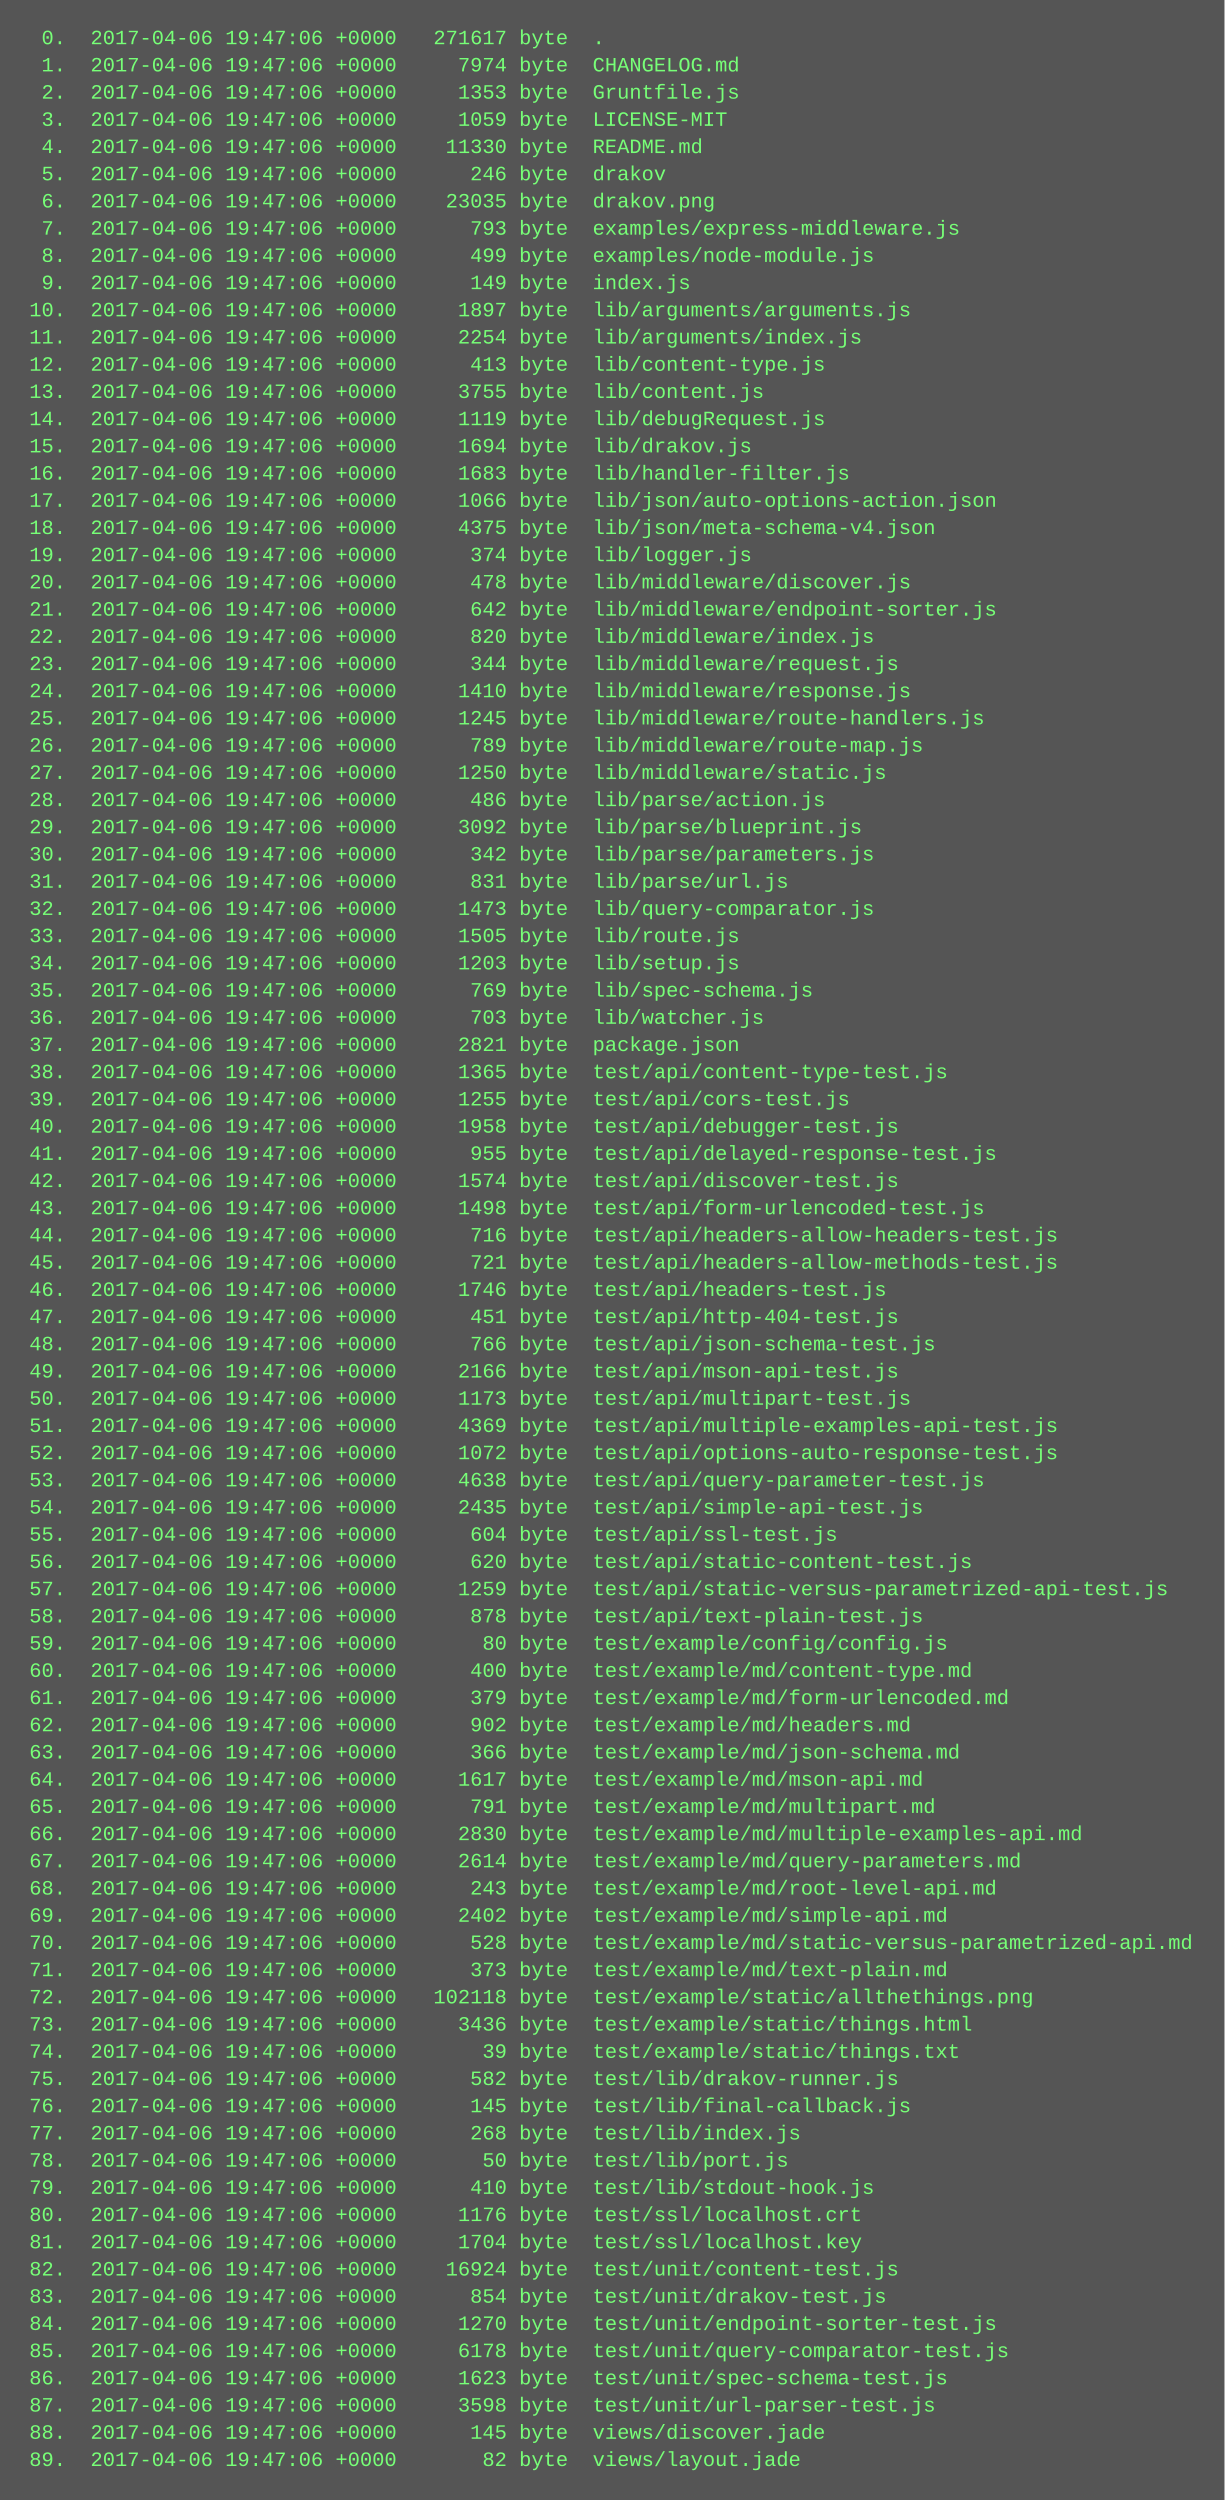
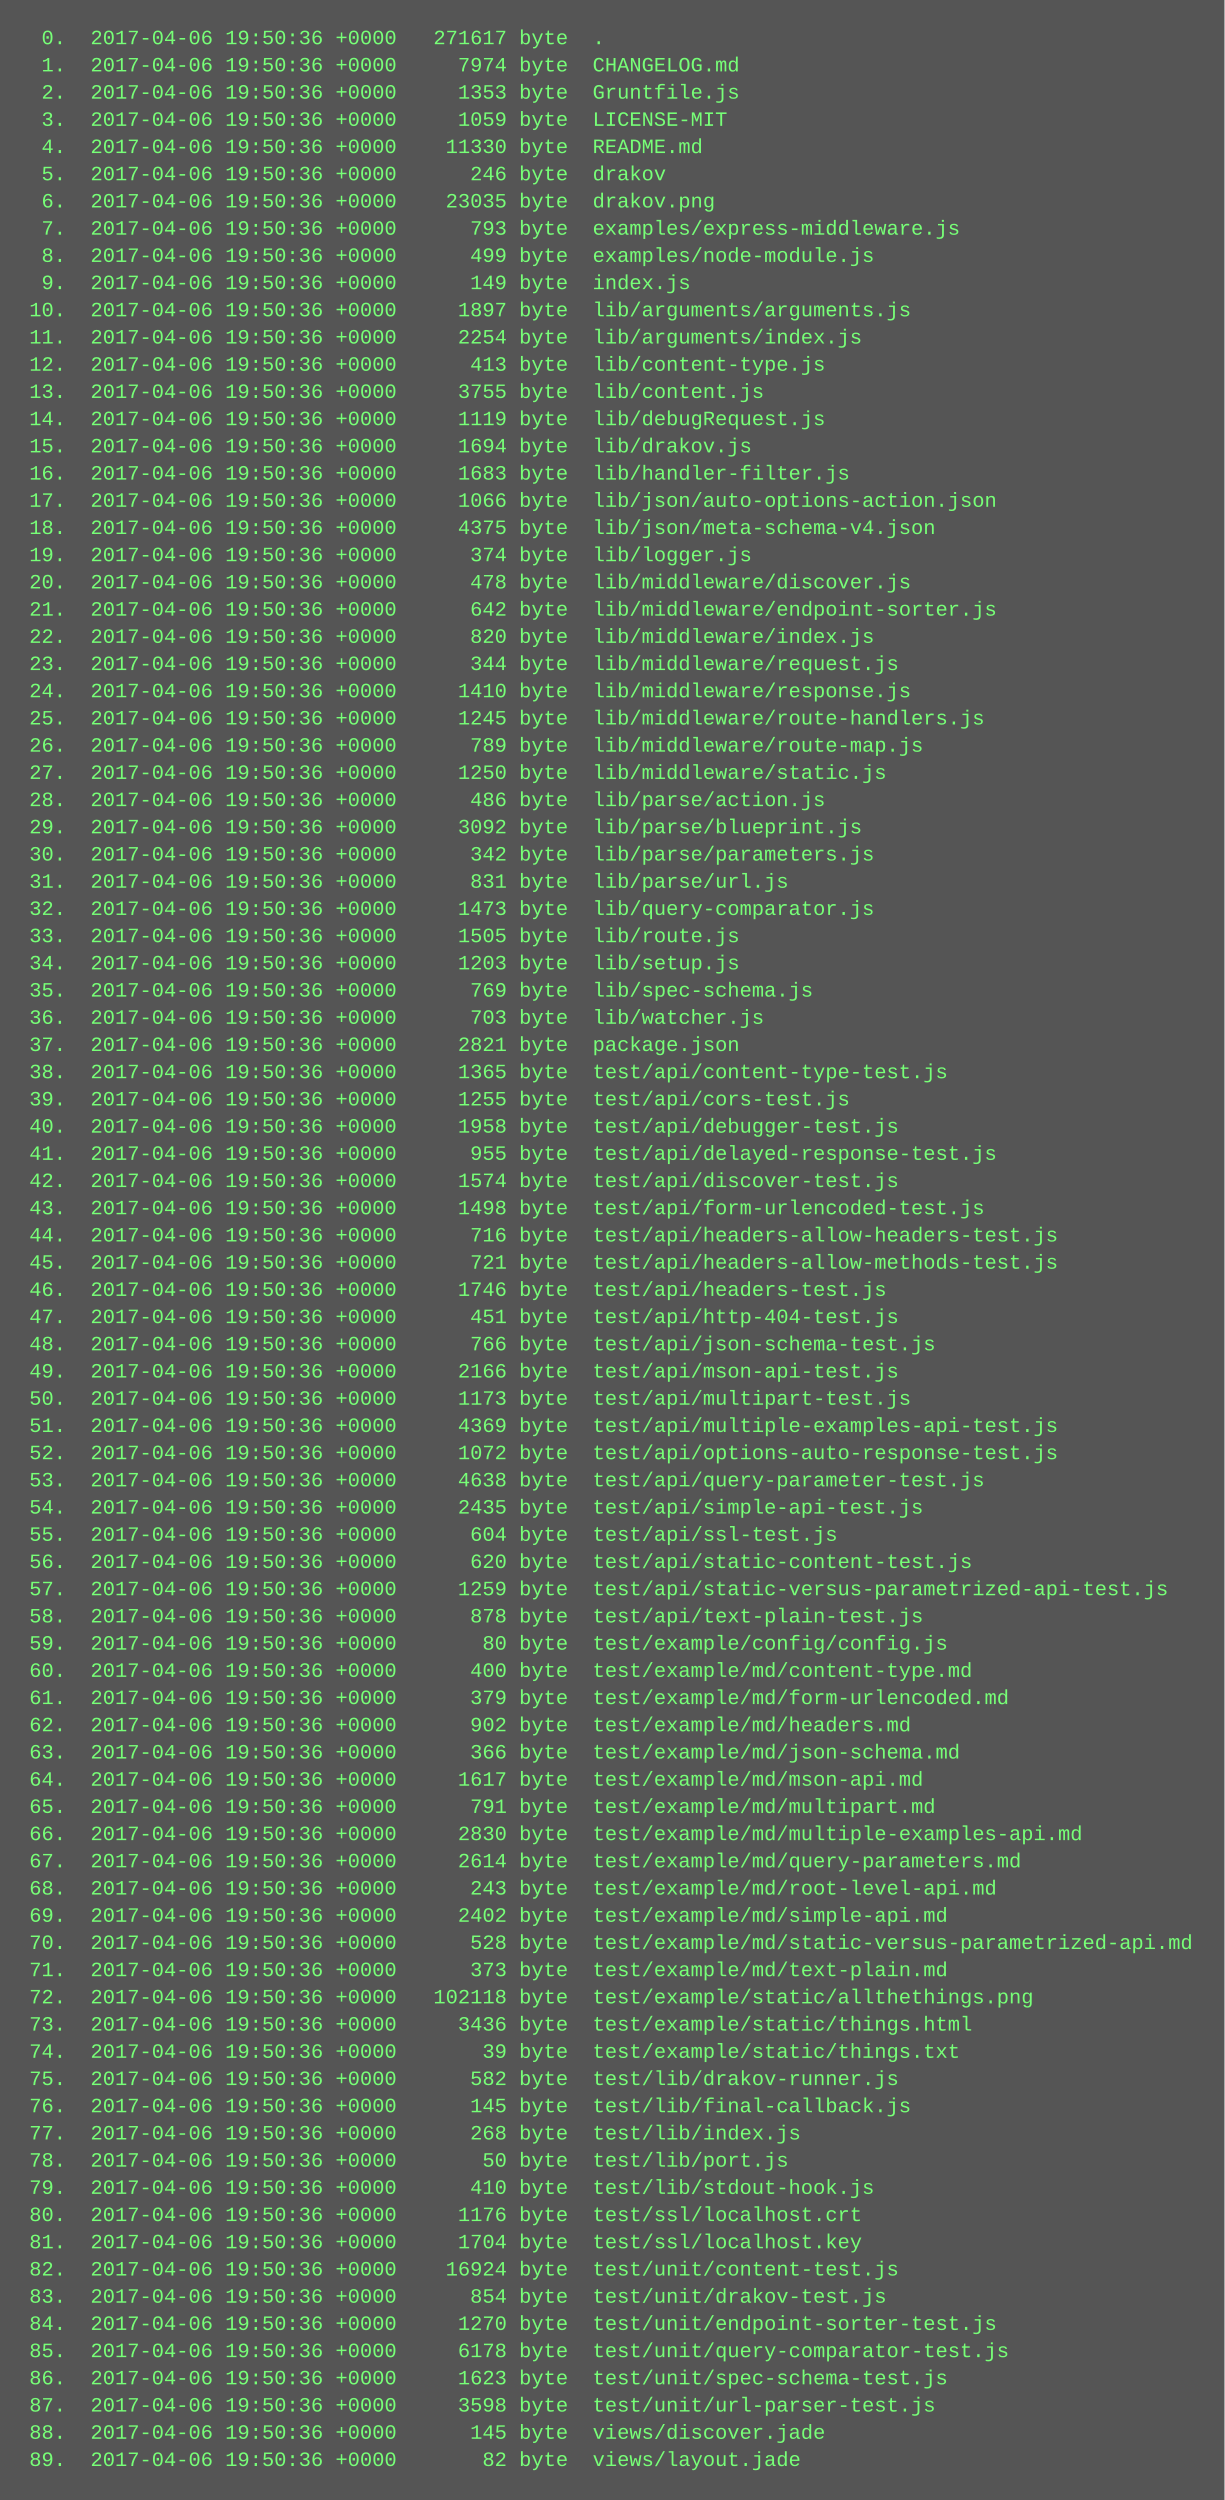
<svg xmlns="http://www.w3.org/2000/svg" height="1470" width="720">
  <rect height="1470" fill="#555" width="720" />
  <text fill="#7f7" font-family="Courier New" font-size="12" xml:space="preserve">
-     <tspan x="10" y="26">  0.  2017-04-06 19:47:06 +0000   271617 byte  .</tspan>
-     <tspan x="10" y="42">  1.  2017-04-06 19:47:06 +0000     7974 byte  CHANGELOG.md</tspan>
-     <tspan x="10" y="58">  2.  2017-04-06 19:47:06 +0000     1353 byte  Gruntfile.js</tspan>
-     <tspan x="10" y="74">  3.  2017-04-06 19:47:06 +0000     1059 byte  LICENSE-MIT</tspan>
-     <tspan x="10" y="90">  4.  2017-04-06 19:47:06 +0000    11330 byte  README.md</tspan>
-     <tspan x="10" y="106">  5.  2017-04-06 19:47:06 +0000      246 byte  drakov</tspan>
-     <tspan x="10" y="122">  6.  2017-04-06 19:47:06 +0000    23035 byte  drakov.png</tspan>
-     <tspan x="10" y="138">  7.  2017-04-06 19:47:06 +0000      793 byte  examples/express-middleware.js</tspan>
-     <tspan x="10" y="154">  8.  2017-04-06 19:47:06 +0000      499 byte  examples/node-module.js</tspan>
-     <tspan x="10" y="170">  9.  2017-04-06 19:47:06 +0000      149 byte  index.js</tspan>
-     <tspan x="10" y="186"> 10.  2017-04-06 19:47:06 +0000     1897 byte  lib/arguments/arguments.js</tspan>
-     <tspan x="10" y="202"> 11.  2017-04-06 19:47:06 +0000     2254 byte  lib/arguments/index.js</tspan>
-     <tspan x="10" y="218"> 12.  2017-04-06 19:47:06 +0000      413 byte  lib/content-type.js</tspan>
-     <tspan x="10" y="234"> 13.  2017-04-06 19:47:06 +0000     3755 byte  lib/content.js</tspan>
-     <tspan x="10" y="250"> 14.  2017-04-06 19:47:06 +0000     1119 byte  lib/debugRequest.js</tspan>
-     <tspan x="10" y="266"> 15.  2017-04-06 19:47:06 +0000     1694 byte  lib/drakov.js</tspan>
-     <tspan x="10" y="282"> 16.  2017-04-06 19:47:06 +0000     1683 byte  lib/handler-filter.js</tspan>
-     <tspan x="10" y="298"> 17.  2017-04-06 19:47:06 +0000     1066 byte  lib/json/auto-options-action.json</tspan>
-     <tspan x="10" y="314"> 18.  2017-04-06 19:47:06 +0000     4375 byte  lib/json/meta-schema-v4.json</tspan>
-     <tspan x="10" y="330"> 19.  2017-04-06 19:47:06 +0000      374 byte  lib/logger.js</tspan>
-     <tspan x="10" y="346"> 20.  2017-04-06 19:47:06 +0000      478 byte  lib/middleware/discover.js</tspan>
-     <tspan x="10" y="362"> 21.  2017-04-06 19:47:06 +0000      642 byte  lib/middleware/endpoint-sorter.js</tspan>
-     <tspan x="10" y="378"> 22.  2017-04-06 19:47:06 +0000      820 byte  lib/middleware/index.js</tspan>
-     <tspan x="10" y="394"> 23.  2017-04-06 19:47:06 +0000      344 byte  lib/middleware/request.js</tspan>
-     <tspan x="10" y="410"> 24.  2017-04-06 19:47:06 +0000     1410 byte  lib/middleware/response.js</tspan>
-     <tspan x="10" y="426"> 25.  2017-04-06 19:47:06 +0000     1245 byte  lib/middleware/route-handlers.js</tspan>
-     <tspan x="10" y="442"> 26.  2017-04-06 19:47:06 +0000      789 byte  lib/middleware/route-map.js</tspan>
-     <tspan x="10" y="458"> 27.  2017-04-06 19:47:06 +0000     1250 byte  lib/middleware/static.js</tspan>
-     <tspan x="10" y="474"> 28.  2017-04-06 19:47:06 +0000      486 byte  lib/parse/action.js</tspan>
-     <tspan x="10" y="490"> 29.  2017-04-06 19:47:06 +0000     3092 byte  lib/parse/blueprint.js</tspan>
-     <tspan x="10" y="506"> 30.  2017-04-06 19:47:06 +0000      342 byte  lib/parse/parameters.js</tspan>
-     <tspan x="10" y="522"> 31.  2017-04-06 19:47:06 +0000      831 byte  lib/parse/url.js</tspan>
-     <tspan x="10" y="538"> 32.  2017-04-06 19:47:06 +0000     1473 byte  lib/query-comparator.js</tspan>
-     <tspan x="10" y="554"> 33.  2017-04-06 19:47:06 +0000     1505 byte  lib/route.js</tspan>
-     <tspan x="10" y="570"> 34.  2017-04-06 19:47:06 +0000     1203 byte  lib/setup.js</tspan>
-     <tspan x="10" y="586"> 35.  2017-04-06 19:47:06 +0000      769 byte  lib/spec-schema.js</tspan>
-     <tspan x="10" y="602"> 36.  2017-04-06 19:47:06 +0000      703 byte  lib/watcher.js</tspan>
-     <tspan x="10" y="618"> 37.  2017-04-06 19:47:06 +0000     2821 byte  package.json</tspan>
-     <tspan x="10" y="634"> 38.  2017-04-06 19:47:06 +0000     1365 byte  test/api/content-type-test.js</tspan>
-     <tspan x="10" y="650"> 39.  2017-04-06 19:47:06 +0000     1255 byte  test/api/cors-test.js</tspan>
-     <tspan x="10" y="666"> 40.  2017-04-06 19:47:06 +0000     1958 byte  test/api/debugger-test.js</tspan>
-     <tspan x="10" y="682"> 41.  2017-04-06 19:47:06 +0000      955 byte  test/api/delayed-response-test.js</tspan>
-     <tspan x="10" y="698"> 42.  2017-04-06 19:47:06 +0000     1574 byte  test/api/discover-test.js</tspan>
-     <tspan x="10" y="714"> 43.  2017-04-06 19:47:06 +0000     1498 byte  test/api/form-urlencoded-test.js</tspan>
-     <tspan x="10" y="730"> 44.  2017-04-06 19:47:06 +0000      716 byte  test/api/headers-allow-headers-test.js</tspan>
-     <tspan x="10" y="746"> 45.  2017-04-06 19:47:06 +0000      721 byte  test/api/headers-allow-methods-test.js</tspan>
-     <tspan x="10" y="762"> 46.  2017-04-06 19:47:06 +0000     1746 byte  test/api/headers-test.js</tspan>
-     <tspan x="10" y="778"> 47.  2017-04-06 19:47:06 +0000      451 byte  test/api/http-404-test.js</tspan>
-     <tspan x="10" y="794"> 48.  2017-04-06 19:47:06 +0000      766 byte  test/api/json-schema-test.js</tspan>
-     <tspan x="10" y="810"> 49.  2017-04-06 19:47:06 +0000     2166 byte  test/api/mson-api-test.js</tspan>
-     <tspan x="10" y="826"> 50.  2017-04-06 19:47:06 +0000     1173 byte  test/api/multipart-test.js</tspan>
-     <tspan x="10" y="842"> 51.  2017-04-06 19:47:06 +0000     4369 byte  test/api/multiple-examples-api-test.js</tspan>
-     <tspan x="10" y="858"> 52.  2017-04-06 19:47:06 +0000     1072 byte  test/api/options-auto-response-test.js</tspan>
-     <tspan x="10" y="874"> 53.  2017-04-06 19:47:06 +0000     4638 byte  test/api/query-parameter-test.js</tspan>
-     <tspan x="10" y="890"> 54.  2017-04-06 19:47:06 +0000     2435 byte  test/api/simple-api-test.js</tspan>
-     <tspan x="10" y="906"> 55.  2017-04-06 19:47:06 +0000      604 byte  test/api/ssl-test.js</tspan>
-     <tspan x="10" y="922"> 56.  2017-04-06 19:47:06 +0000      620 byte  test/api/static-content-test.js</tspan>
-     <tspan x="10" y="938"> 57.  2017-04-06 19:47:06 +0000     1259 byte  test/api/static-versus-parametrized-api-test.js</tspan>
-     <tspan x="10" y="954"> 58.  2017-04-06 19:47:06 +0000      878 byte  test/api/text-plain-test.js</tspan>
-     <tspan x="10" y="970"> 59.  2017-04-06 19:47:06 +0000       80 byte  test/example/config/config.js</tspan>
-     <tspan x="10" y="986"> 60.  2017-04-06 19:47:06 +0000      400 byte  test/example/md/content-type.md</tspan>
-     <tspan x="10" y="1002"> 61.  2017-04-06 19:47:06 +0000      379 byte  test/example/md/form-urlencoded.md</tspan>
-     <tspan x="10" y="1018"> 62.  2017-04-06 19:47:06 +0000      902 byte  test/example/md/headers.md</tspan>
-     <tspan x="10" y="1034"> 63.  2017-04-06 19:47:06 +0000      366 byte  test/example/md/json-schema.md</tspan>
-     <tspan x="10" y="1050"> 64.  2017-04-06 19:47:06 +0000     1617 byte  test/example/md/mson-api.md</tspan>
-     <tspan x="10" y="1066"> 65.  2017-04-06 19:47:06 +0000      791 byte  test/example/md/multipart.md</tspan>
-     <tspan x="10" y="1082"> 66.  2017-04-06 19:47:06 +0000     2830 byte  test/example/md/multiple-examples-api.md</tspan>
-     <tspan x="10" y="1098"> 67.  2017-04-06 19:47:06 +0000     2614 byte  test/example/md/query-parameters.md</tspan>
-     <tspan x="10" y="1114"> 68.  2017-04-06 19:47:06 +0000      243 byte  test/example/md/root-level-api.md</tspan>
-     <tspan x="10" y="1130"> 69.  2017-04-06 19:47:06 +0000     2402 byte  test/example/md/simple-api.md</tspan>
-     <tspan x="10" y="1146"> 70.  2017-04-06 19:47:06 +0000      528 byte  test/example/md/static-versus-parametrized-api.md</tspan>
-     <tspan x="10" y="1162"> 71.  2017-04-06 19:47:06 +0000      373 byte  test/example/md/text-plain.md</tspan>
-     <tspan x="10" y="1178"> 72.  2017-04-06 19:47:06 +0000   102118 byte  test/example/static/allthethings.png</tspan>
-     <tspan x="10" y="1194"> 73.  2017-04-06 19:47:06 +0000     3436 byte  test/example/static/things.html</tspan>
-     <tspan x="10" y="1210"> 74.  2017-04-06 19:47:06 +0000       39 byte  test/example/static/things.txt</tspan>
-     <tspan x="10" y="1226"> 75.  2017-04-06 19:47:06 +0000      582 byte  test/lib/drakov-runner.js</tspan>
-     <tspan x="10" y="1242"> 76.  2017-04-06 19:47:06 +0000      145 byte  test/lib/final-callback.js</tspan>
-     <tspan x="10" y="1258"> 77.  2017-04-06 19:47:06 +0000      268 byte  test/lib/index.js</tspan>
-     <tspan x="10" y="1274"> 78.  2017-04-06 19:47:06 +0000       50 byte  test/lib/port.js</tspan>
-     <tspan x="10" y="1290"> 79.  2017-04-06 19:47:06 +0000      410 byte  test/lib/stdout-hook.js</tspan>
-     <tspan x="10" y="1306"> 80.  2017-04-06 19:47:06 +0000     1176 byte  test/ssl/localhost.crt</tspan>
-     <tspan x="10" y="1322"> 81.  2017-04-06 19:47:06 +0000     1704 byte  test/ssl/localhost.key</tspan>
-     <tspan x="10" y="1338"> 82.  2017-04-06 19:47:06 +0000    16924 byte  test/unit/content-test.js</tspan>
-     <tspan x="10" y="1354"> 83.  2017-04-06 19:47:06 +0000      854 byte  test/unit/drakov-test.js</tspan>
-     <tspan x="10" y="1370"> 84.  2017-04-06 19:47:06 +0000     1270 byte  test/unit/endpoint-sorter-test.js</tspan>
-     <tspan x="10" y="1386"> 85.  2017-04-06 19:47:06 +0000     6178 byte  test/unit/query-comparator-test.js</tspan>
-     <tspan x="10" y="1402"> 86.  2017-04-06 19:47:06 +0000     1623 byte  test/unit/spec-schema-test.js</tspan>
-     <tspan x="10" y="1418"> 87.  2017-04-06 19:47:06 +0000     3598 byte  test/unit/url-parser-test.js</tspan>
-     <tspan x="10" y="1434"> 88.  2017-04-06 19:47:06 +0000      145 byte  views/discover.jade</tspan>
-     <tspan x="10" y="1450"> 89.  2017-04-06 19:47:06 +0000       82 byte  views/layout.jade</tspan>
+     <tspan x="10" y="26">  0.  2017-04-06 19:50:36 +0000   271617 byte  .</tspan>
+     <tspan x="10" y="42">  1.  2017-04-06 19:50:36 +0000     7974 byte  CHANGELOG.md</tspan>
+     <tspan x="10" y="58">  2.  2017-04-06 19:50:36 +0000     1353 byte  Gruntfile.js</tspan>
+     <tspan x="10" y="74">  3.  2017-04-06 19:50:36 +0000     1059 byte  LICENSE-MIT</tspan>
+     <tspan x="10" y="90">  4.  2017-04-06 19:50:36 +0000    11330 byte  README.md</tspan>
+     <tspan x="10" y="106">  5.  2017-04-06 19:50:36 +0000      246 byte  drakov</tspan>
+     <tspan x="10" y="122">  6.  2017-04-06 19:50:36 +0000    23035 byte  drakov.png</tspan>
+     <tspan x="10" y="138">  7.  2017-04-06 19:50:36 +0000      793 byte  examples/express-middleware.js</tspan>
+     <tspan x="10" y="154">  8.  2017-04-06 19:50:36 +0000      499 byte  examples/node-module.js</tspan>
+     <tspan x="10" y="170">  9.  2017-04-06 19:50:36 +0000      149 byte  index.js</tspan>
+     <tspan x="10" y="186"> 10.  2017-04-06 19:50:36 +0000     1897 byte  lib/arguments/arguments.js</tspan>
+     <tspan x="10" y="202"> 11.  2017-04-06 19:50:36 +0000     2254 byte  lib/arguments/index.js</tspan>
+     <tspan x="10" y="218"> 12.  2017-04-06 19:50:36 +0000      413 byte  lib/content-type.js</tspan>
+     <tspan x="10" y="234"> 13.  2017-04-06 19:50:36 +0000     3755 byte  lib/content.js</tspan>
+     <tspan x="10" y="250"> 14.  2017-04-06 19:50:36 +0000     1119 byte  lib/debugRequest.js</tspan>
+     <tspan x="10" y="266"> 15.  2017-04-06 19:50:36 +0000     1694 byte  lib/drakov.js</tspan>
+     <tspan x="10" y="282"> 16.  2017-04-06 19:50:36 +0000     1683 byte  lib/handler-filter.js</tspan>
+     <tspan x="10" y="298"> 17.  2017-04-06 19:50:36 +0000     1066 byte  lib/json/auto-options-action.json</tspan>
+     <tspan x="10" y="314"> 18.  2017-04-06 19:50:36 +0000     4375 byte  lib/json/meta-schema-v4.json</tspan>
+     <tspan x="10" y="330"> 19.  2017-04-06 19:50:36 +0000      374 byte  lib/logger.js</tspan>
+     <tspan x="10" y="346"> 20.  2017-04-06 19:50:36 +0000      478 byte  lib/middleware/discover.js</tspan>
+     <tspan x="10" y="362"> 21.  2017-04-06 19:50:36 +0000      642 byte  lib/middleware/endpoint-sorter.js</tspan>
+     <tspan x="10" y="378"> 22.  2017-04-06 19:50:36 +0000      820 byte  lib/middleware/index.js</tspan>
+     <tspan x="10" y="394"> 23.  2017-04-06 19:50:36 +0000      344 byte  lib/middleware/request.js</tspan>
+     <tspan x="10" y="410"> 24.  2017-04-06 19:50:36 +0000     1410 byte  lib/middleware/response.js</tspan>
+     <tspan x="10" y="426"> 25.  2017-04-06 19:50:36 +0000     1245 byte  lib/middleware/route-handlers.js</tspan>
+     <tspan x="10" y="442"> 26.  2017-04-06 19:50:36 +0000      789 byte  lib/middleware/route-map.js</tspan>
+     <tspan x="10" y="458"> 27.  2017-04-06 19:50:36 +0000     1250 byte  lib/middleware/static.js</tspan>
+     <tspan x="10" y="474"> 28.  2017-04-06 19:50:36 +0000      486 byte  lib/parse/action.js</tspan>
+     <tspan x="10" y="490"> 29.  2017-04-06 19:50:36 +0000     3092 byte  lib/parse/blueprint.js</tspan>
+     <tspan x="10" y="506"> 30.  2017-04-06 19:50:36 +0000      342 byte  lib/parse/parameters.js</tspan>
+     <tspan x="10" y="522"> 31.  2017-04-06 19:50:36 +0000      831 byte  lib/parse/url.js</tspan>
+     <tspan x="10" y="538"> 32.  2017-04-06 19:50:36 +0000     1473 byte  lib/query-comparator.js</tspan>
+     <tspan x="10" y="554"> 33.  2017-04-06 19:50:36 +0000     1505 byte  lib/route.js</tspan>
+     <tspan x="10" y="570"> 34.  2017-04-06 19:50:36 +0000     1203 byte  lib/setup.js</tspan>
+     <tspan x="10" y="586"> 35.  2017-04-06 19:50:36 +0000      769 byte  lib/spec-schema.js</tspan>
+     <tspan x="10" y="602"> 36.  2017-04-06 19:50:36 +0000      703 byte  lib/watcher.js</tspan>
+     <tspan x="10" y="618"> 37.  2017-04-06 19:50:36 +0000     2821 byte  package.json</tspan>
+     <tspan x="10" y="634"> 38.  2017-04-06 19:50:36 +0000     1365 byte  test/api/content-type-test.js</tspan>
+     <tspan x="10" y="650"> 39.  2017-04-06 19:50:36 +0000     1255 byte  test/api/cors-test.js</tspan>
+     <tspan x="10" y="666"> 40.  2017-04-06 19:50:36 +0000     1958 byte  test/api/debugger-test.js</tspan>
+     <tspan x="10" y="682"> 41.  2017-04-06 19:50:36 +0000      955 byte  test/api/delayed-response-test.js</tspan>
+     <tspan x="10" y="698"> 42.  2017-04-06 19:50:36 +0000     1574 byte  test/api/discover-test.js</tspan>
+     <tspan x="10" y="714"> 43.  2017-04-06 19:50:36 +0000     1498 byte  test/api/form-urlencoded-test.js</tspan>
+     <tspan x="10" y="730"> 44.  2017-04-06 19:50:36 +0000      716 byte  test/api/headers-allow-headers-test.js</tspan>
+     <tspan x="10" y="746"> 45.  2017-04-06 19:50:36 +0000      721 byte  test/api/headers-allow-methods-test.js</tspan>
+     <tspan x="10" y="762"> 46.  2017-04-06 19:50:36 +0000     1746 byte  test/api/headers-test.js</tspan>
+     <tspan x="10" y="778"> 47.  2017-04-06 19:50:36 +0000      451 byte  test/api/http-404-test.js</tspan>
+     <tspan x="10" y="794"> 48.  2017-04-06 19:50:36 +0000      766 byte  test/api/json-schema-test.js</tspan>
+     <tspan x="10" y="810"> 49.  2017-04-06 19:50:36 +0000     2166 byte  test/api/mson-api-test.js</tspan>
+     <tspan x="10" y="826"> 50.  2017-04-06 19:50:36 +0000     1173 byte  test/api/multipart-test.js</tspan>
+     <tspan x="10" y="842"> 51.  2017-04-06 19:50:36 +0000     4369 byte  test/api/multiple-examples-api-test.js</tspan>
+     <tspan x="10" y="858"> 52.  2017-04-06 19:50:36 +0000     1072 byte  test/api/options-auto-response-test.js</tspan>
+     <tspan x="10" y="874"> 53.  2017-04-06 19:50:36 +0000     4638 byte  test/api/query-parameter-test.js</tspan>
+     <tspan x="10" y="890"> 54.  2017-04-06 19:50:36 +0000     2435 byte  test/api/simple-api-test.js</tspan>
+     <tspan x="10" y="906"> 55.  2017-04-06 19:50:36 +0000      604 byte  test/api/ssl-test.js</tspan>
+     <tspan x="10" y="922"> 56.  2017-04-06 19:50:36 +0000      620 byte  test/api/static-content-test.js</tspan>
+     <tspan x="10" y="938"> 57.  2017-04-06 19:50:36 +0000     1259 byte  test/api/static-versus-parametrized-api-test.js</tspan>
+     <tspan x="10" y="954"> 58.  2017-04-06 19:50:36 +0000      878 byte  test/api/text-plain-test.js</tspan>
+     <tspan x="10" y="970"> 59.  2017-04-06 19:50:36 +0000       80 byte  test/example/config/config.js</tspan>
+     <tspan x="10" y="986"> 60.  2017-04-06 19:50:36 +0000      400 byte  test/example/md/content-type.md</tspan>
+     <tspan x="10" y="1002"> 61.  2017-04-06 19:50:36 +0000      379 byte  test/example/md/form-urlencoded.md</tspan>
+     <tspan x="10" y="1018"> 62.  2017-04-06 19:50:36 +0000      902 byte  test/example/md/headers.md</tspan>
+     <tspan x="10" y="1034"> 63.  2017-04-06 19:50:36 +0000      366 byte  test/example/md/json-schema.md</tspan>
+     <tspan x="10" y="1050"> 64.  2017-04-06 19:50:36 +0000     1617 byte  test/example/md/mson-api.md</tspan>
+     <tspan x="10" y="1066"> 65.  2017-04-06 19:50:36 +0000      791 byte  test/example/md/multipart.md</tspan>
+     <tspan x="10" y="1082"> 66.  2017-04-06 19:50:36 +0000     2830 byte  test/example/md/multiple-examples-api.md</tspan>
+     <tspan x="10" y="1098"> 67.  2017-04-06 19:50:36 +0000     2614 byte  test/example/md/query-parameters.md</tspan>
+     <tspan x="10" y="1114"> 68.  2017-04-06 19:50:36 +0000      243 byte  test/example/md/root-level-api.md</tspan>
+     <tspan x="10" y="1130"> 69.  2017-04-06 19:50:36 +0000     2402 byte  test/example/md/simple-api.md</tspan>
+     <tspan x="10" y="1146"> 70.  2017-04-06 19:50:36 +0000      528 byte  test/example/md/static-versus-parametrized-api.md</tspan>
+     <tspan x="10" y="1162"> 71.  2017-04-06 19:50:36 +0000      373 byte  test/example/md/text-plain.md</tspan>
+     <tspan x="10" y="1178"> 72.  2017-04-06 19:50:36 +0000   102118 byte  test/example/static/allthethings.png</tspan>
+     <tspan x="10" y="1194"> 73.  2017-04-06 19:50:36 +0000     3436 byte  test/example/static/things.html</tspan>
+     <tspan x="10" y="1210"> 74.  2017-04-06 19:50:36 +0000       39 byte  test/example/static/things.txt</tspan>
+     <tspan x="10" y="1226"> 75.  2017-04-06 19:50:36 +0000      582 byte  test/lib/drakov-runner.js</tspan>
+     <tspan x="10" y="1242"> 76.  2017-04-06 19:50:36 +0000      145 byte  test/lib/final-callback.js</tspan>
+     <tspan x="10" y="1258"> 77.  2017-04-06 19:50:36 +0000      268 byte  test/lib/index.js</tspan>
+     <tspan x="10" y="1274"> 78.  2017-04-06 19:50:36 +0000       50 byte  test/lib/port.js</tspan>
+     <tspan x="10" y="1290"> 79.  2017-04-06 19:50:36 +0000      410 byte  test/lib/stdout-hook.js</tspan>
+     <tspan x="10" y="1306"> 80.  2017-04-06 19:50:36 +0000     1176 byte  test/ssl/localhost.crt</tspan>
+     <tspan x="10" y="1322"> 81.  2017-04-06 19:50:36 +0000     1704 byte  test/ssl/localhost.key</tspan>
+     <tspan x="10" y="1338"> 82.  2017-04-06 19:50:36 +0000    16924 byte  test/unit/content-test.js</tspan>
+     <tspan x="10" y="1354"> 83.  2017-04-06 19:50:36 +0000      854 byte  test/unit/drakov-test.js</tspan>
+     <tspan x="10" y="1370"> 84.  2017-04-06 19:50:36 +0000     1270 byte  test/unit/endpoint-sorter-test.js</tspan>
+     <tspan x="10" y="1386"> 85.  2017-04-06 19:50:36 +0000     6178 byte  test/unit/query-comparator-test.js</tspan>
+     <tspan x="10" y="1402"> 86.  2017-04-06 19:50:36 +0000     1623 byte  test/unit/spec-schema-test.js</tspan>
+     <tspan x="10" y="1418"> 87.  2017-04-06 19:50:36 +0000     3598 byte  test/unit/url-parser-test.js</tspan>
+     <tspan x="10" y="1434"> 88.  2017-04-06 19:50:36 +0000      145 byte  views/discover.jade</tspan>
+     <tspan x="10" y="1450"> 89.  2017-04-06 19:50:36 +0000       82 byte  views/layout.jade</tspan>
  </text>
</svg>
